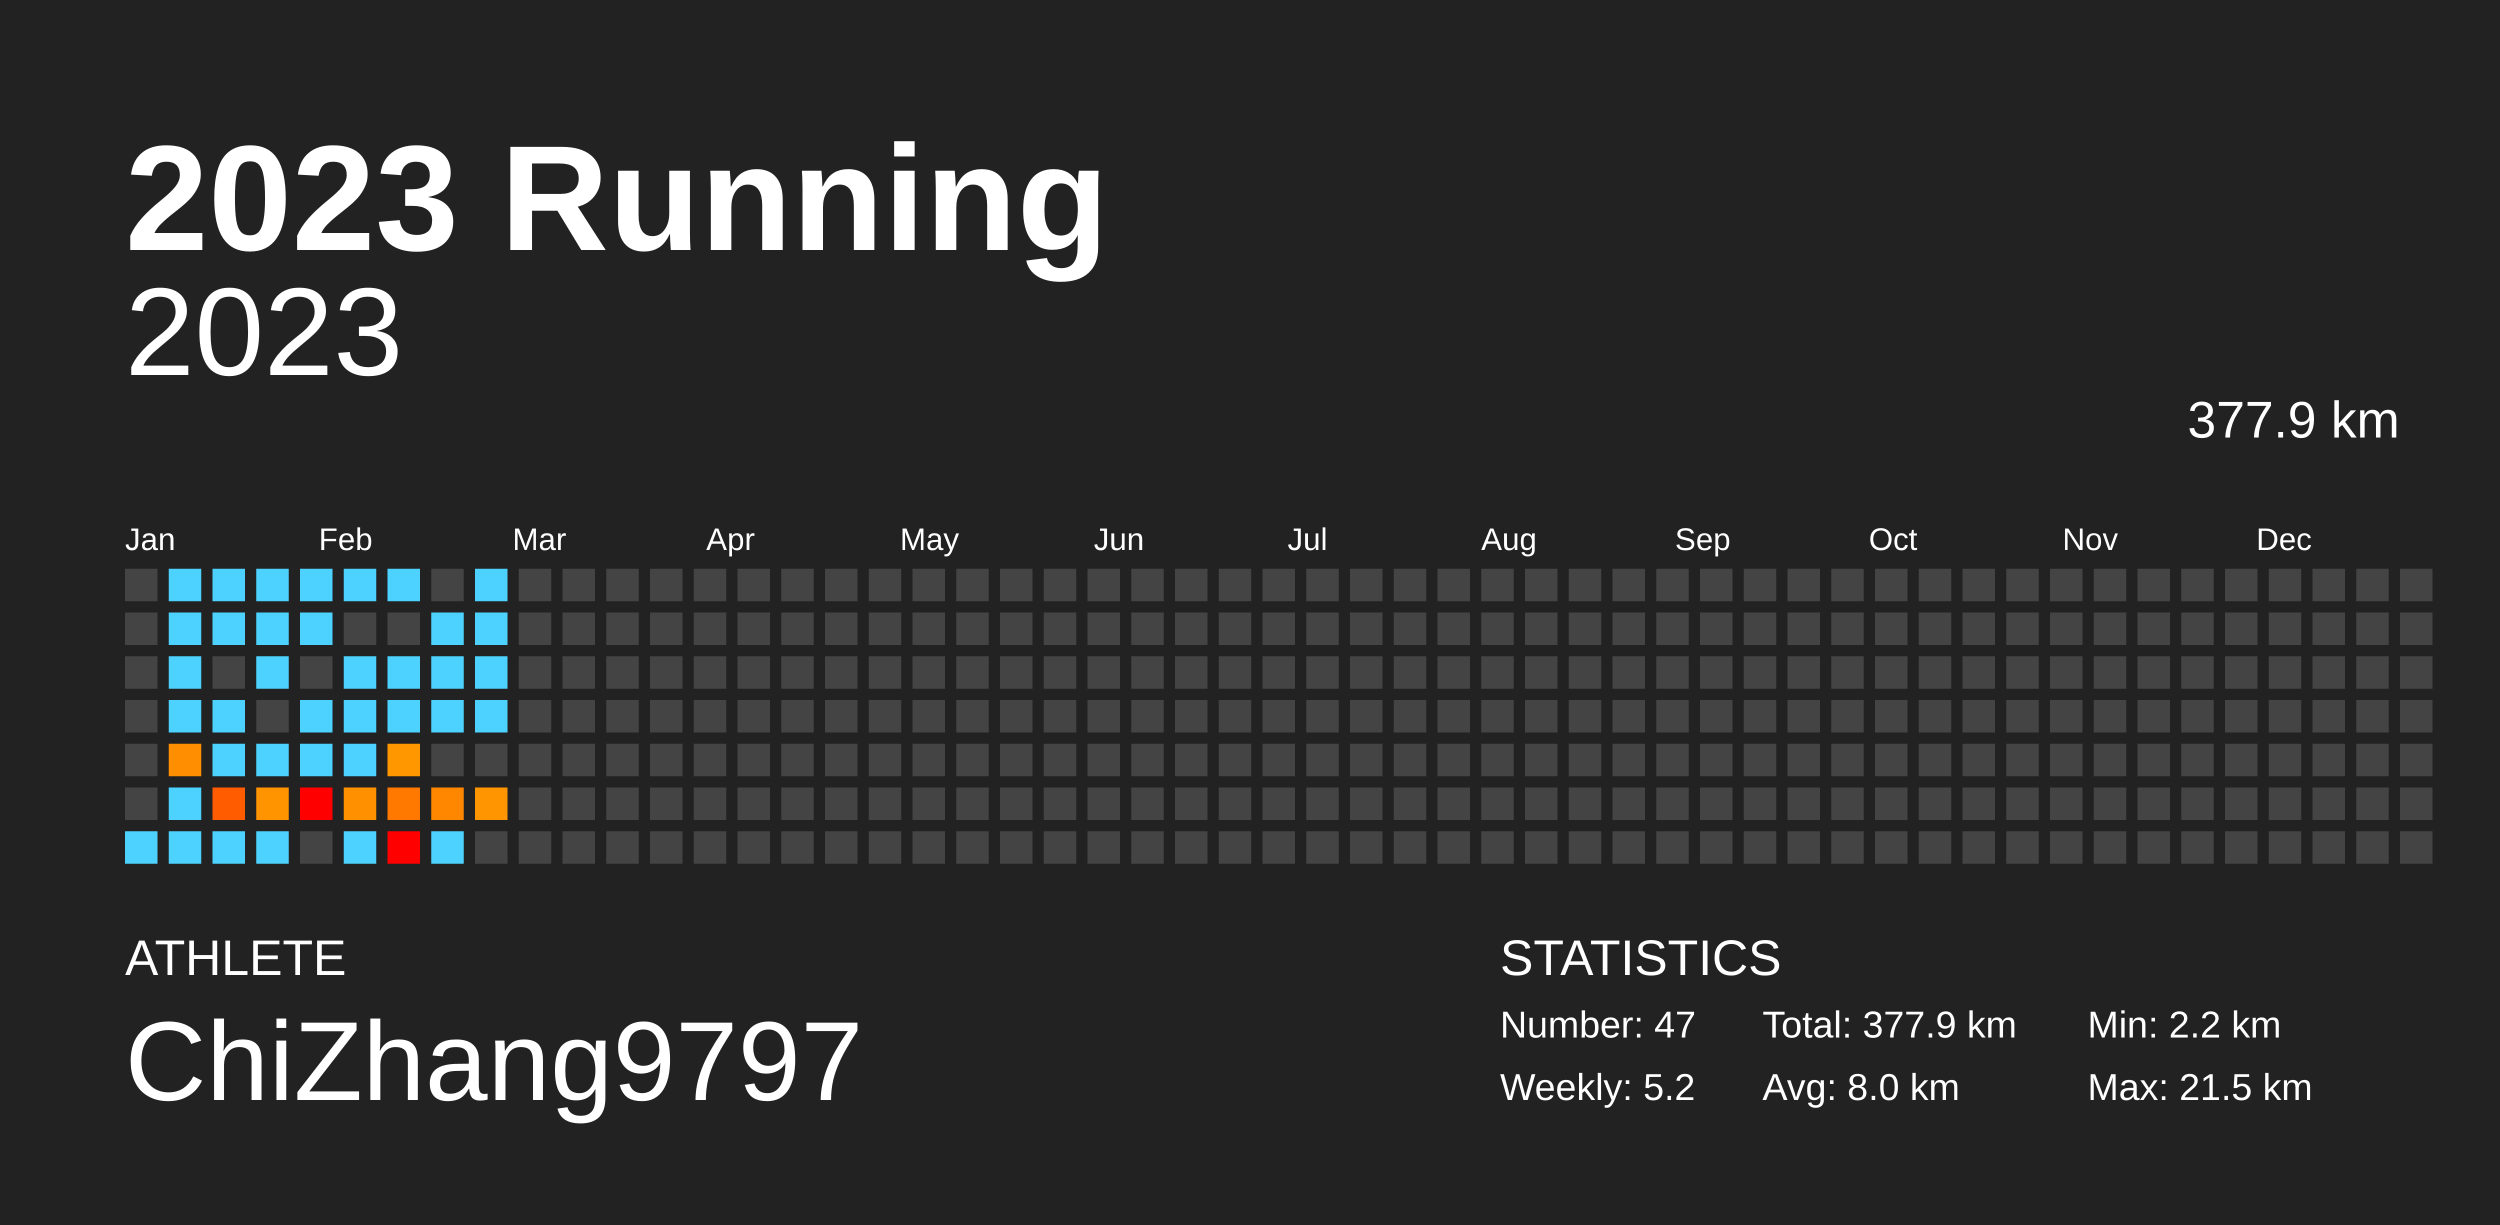
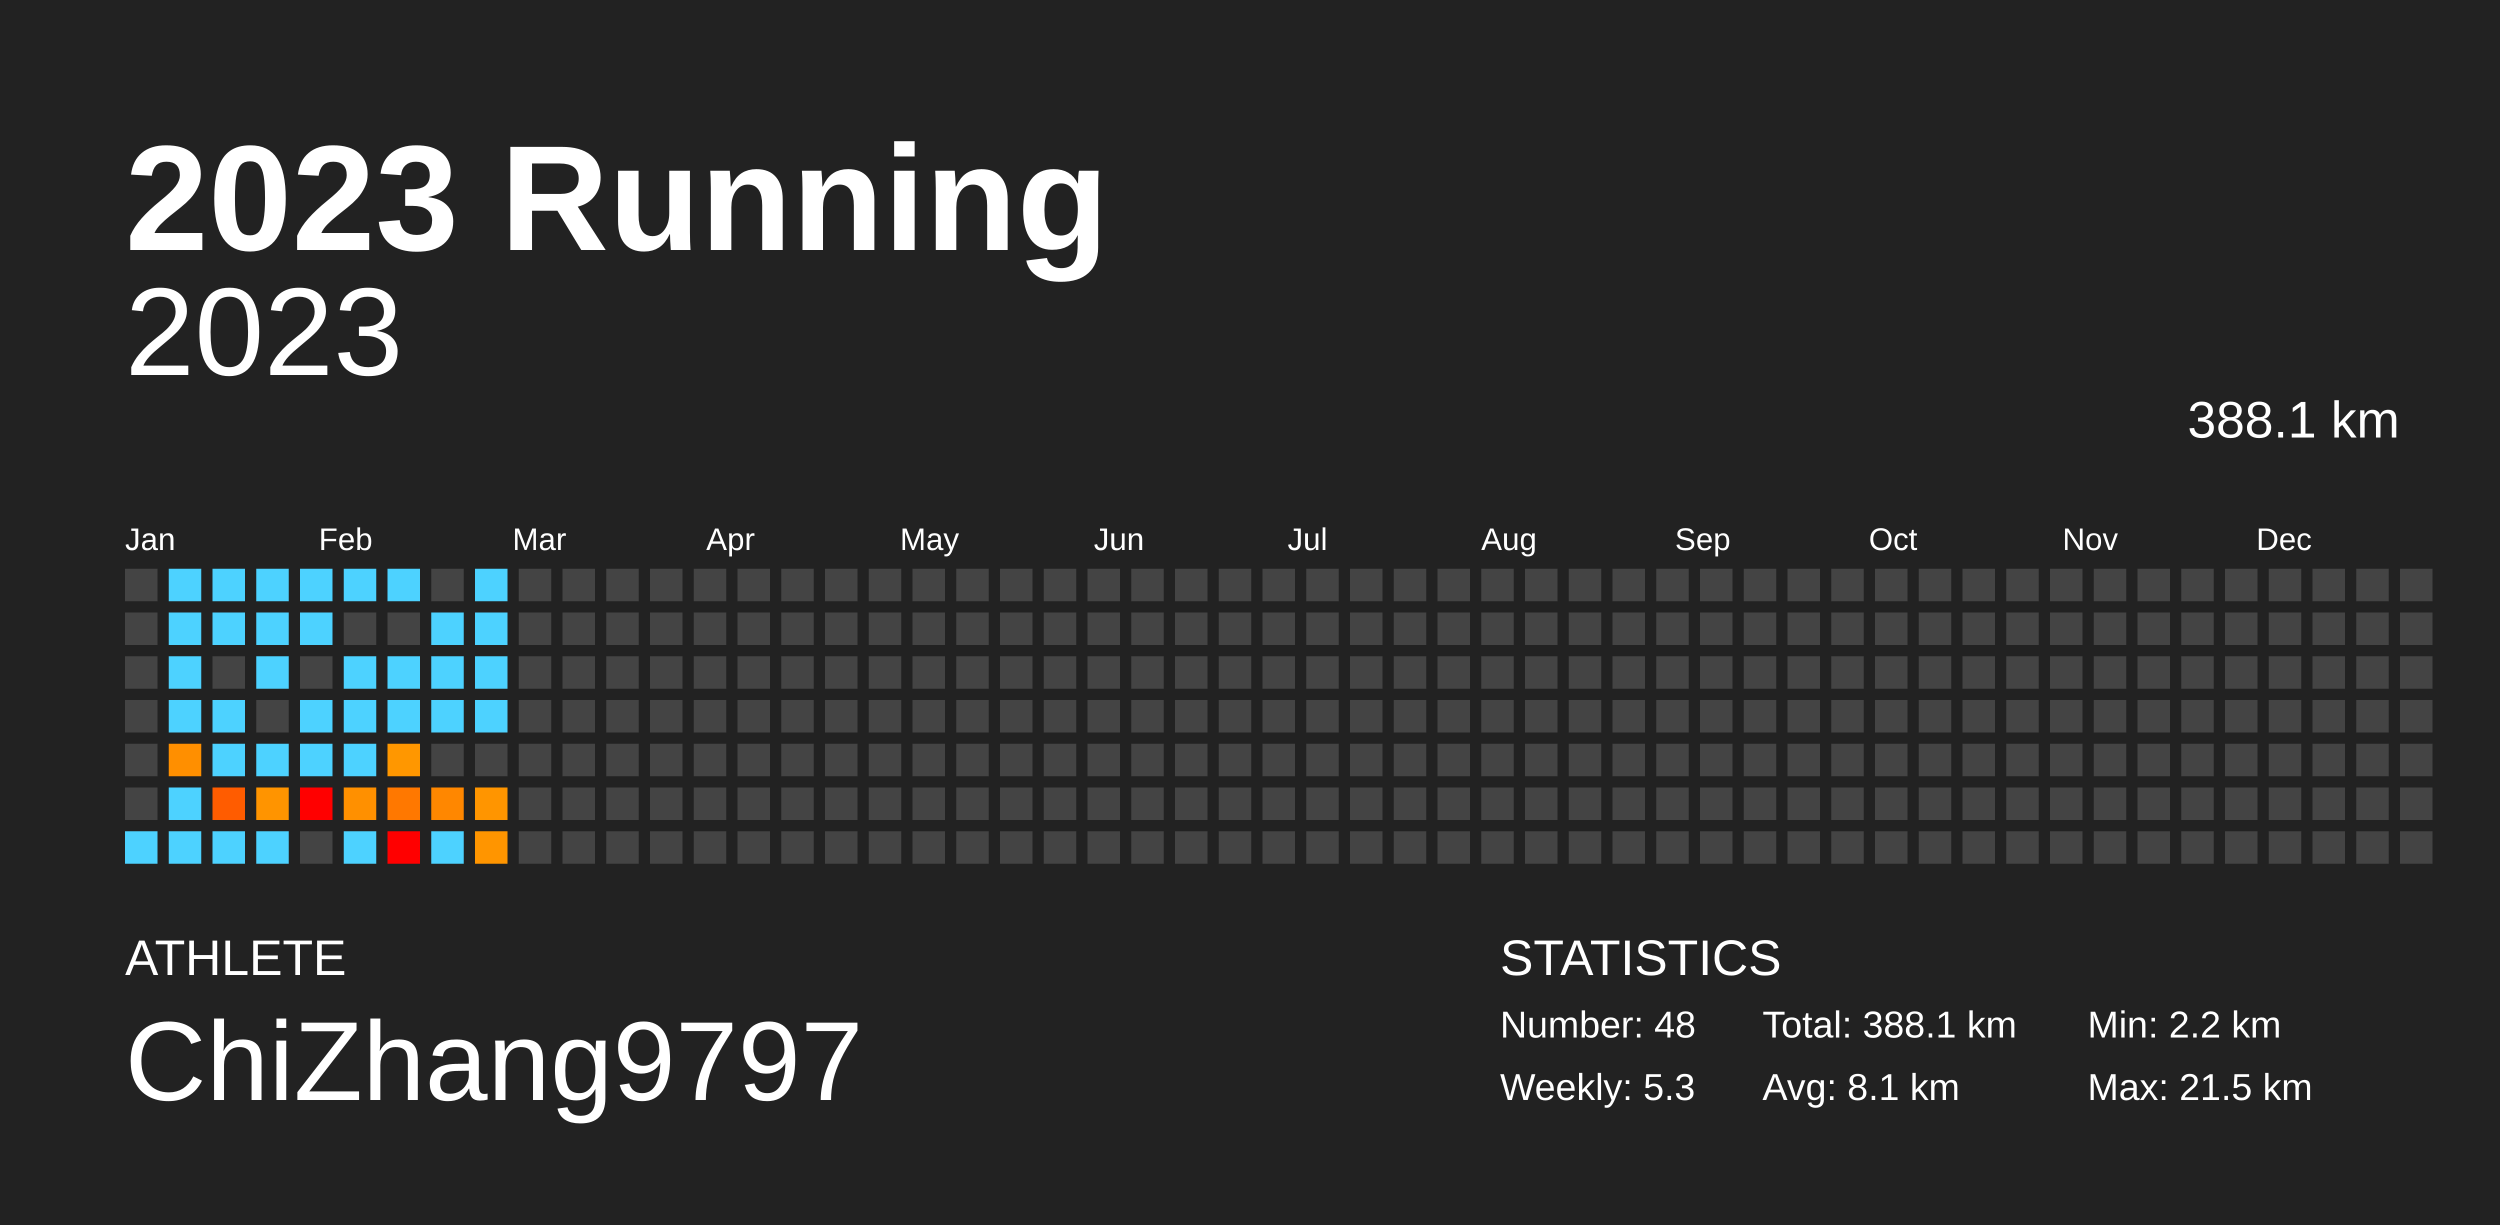
<svg xmlns="http://www.w3.org/2000/svg" baseProfile="full" height="98mm" version="1.1" viewBox="0,0,200,98" width="200mm">
  <defs />
  <rect fill="#222222" height="98" width="200" x="0" y="0" />
  <text fill="#FFFFFF" style="font-size:12px; font-family:Arial; font-weight:bold;" x="10" y="20">2023 Running</text>
  <text fill="#FFFFFF" style="font-size:4px; font-family:Arial" x="10" y="78">ATHLETE</text>
  <text fill="#FFFFFF" style="font-size:9px; font-family:Arial" x="10" y="88">ChiZhang9797</text>
  <text fill="#FFFFFF" style="font-size:4px; font-family:Arial" x="120" y="78">STATISTICS</text>
-   <text fill="#FFFFFF" style="font-size:3px; font-family:Arial" x="120" y="83">Number: 47</text>
-   <text fill="#FFFFFF" style="font-size:3px; font-family:Arial" x="120" y="88">Weekly: 5.2</text>
-   <text fill="#FFFFFF" style="font-size:3px; font-family:Arial" x="141" y="83">Total: 377.9 km</text>
-   <text fill="#FFFFFF" style="font-size:3px; font-family:Arial" x="141" y="88">Avg: 8.0 km</text>
+   <text fill="#FFFFFF" style="font-size:3px; font-family:Arial" x="120" y="83">Number: 48</text>
+   <text fill="#FFFFFF" style="font-size:3px; font-family:Arial" x="120" y="88">Weekly: 5.3</text>
+   <text fill="#FFFFFF" style="font-size:3px; font-family:Arial" x="141" y="83">Total: 388.1 km</text>
+   <text fill="#FFFFFF" style="font-size:3px; font-family:Arial" x="141" y="88">Avg: 8.1 km</text>
  <text fill="#FFFFFF" style="font-size:3px; font-family:Arial" x="167" y="83">Min: 2.2 km</text>
  <text fill="#FFFFFF" style="font-size:3px; font-family:Arial" x="167" y="88">Max: 21.5 km</text>
  <text alignment-baseline="hanging" fill="#FFFFFF" style="font-size:10.0px; font-family:Arial;" x="10" y="30">2023</text>
-   <text alignment-baseline="hanging" fill="#FFFFFF" style="font-size:4.125px; font-family:Arial;" x="175" y="35">377.9 km</text>
+   <text alignment-baseline="hanging" fill="#FFFFFF" style="font-size:4.125px; font-family:Arial;" x="175" y="35">388.1 km</text>
  <text fill="#FFFFFF" style="font-size:2.5px; font-family:Arial" x="10.0" y="44">Jan</text>
  <text fill="#FFFFFF" style="font-size:2.5px; font-family:Arial" x="25.5" y="44">Feb</text>
  <text fill="#FFFFFF" style="font-size:2.5px; font-family:Arial" x="41.0" y="44">Mar</text>
  <text fill="#FFFFFF" style="font-size:2.5px; font-family:Arial" x="56.5" y="44">Apr</text>
  <text fill="#FFFFFF" style="font-size:2.5px; font-family:Arial" x="72.0" y="44">May</text>
  <text fill="#FFFFFF" style="font-size:2.5px; font-family:Arial" x="87.5" y="44">Jun</text>
  <text fill="#FFFFFF" style="font-size:2.5px; font-family:Arial" x="103.0" y="44">Jul</text>
  <text fill="#FFFFFF" style="font-size:2.5px; font-family:Arial" x="118.5" y="44">Aug</text>
  <text fill="#FFFFFF" style="font-size:2.5px; font-family:Arial" x="134.0" y="44">Sep</text>
  <text fill="#FFFFFF" style="font-size:2.5px; font-family:Arial" x="149.5" y="44">Oct</text>
  <text fill="#FFFFFF" style="font-size:2.5px; font-family:Arial" x="165.0" y="44">Nov</text>
  <text fill="#FFFFFF" style="font-size:2.5px; font-family:Arial" x="180.5" y="44">Dec</text>
  <rect fill="#444444" height="2.6" width="2.6" x="10.0" y="45.5" />
  <rect fill="#444444" height="2.6" width="2.6" x="10.0" y="49.0" />
  <rect fill="#444444" height="2.6" width="2.6" x="10.0" y="52.5" />
  <rect fill="#444444" height="2.6" width="2.6" x="10.0" y="56.0" />
  <rect fill="#444444" height="2.6" width="2.6" x="10.0" y="59.5" />
  <rect fill="#444444" height="2.6" width="2.6" x="10.0" y="63.0" />
  <rect fill="#4dd2ff" height="2.6" width="2.6" x="10.0" y="66.5" />
  <rect fill="#4dd2ff" height="2.6" width="2.6" x="13.5" y="45.5" />
  <rect fill="#4dd2ff" height="2.6" width="2.6" x="13.5" y="49.0" />
  <rect fill="#4dd2ff" height="2.6" width="2.6" x="13.5" y="52.5" />
  <rect fill="#4dd2ff" height="2.6" width="2.6" x="13.5" y="56.0" />
  <rect fill="#ff8f00" height="2.6" width="2.6" x="13.5" y="59.5" />
  <rect fill="#4dd2ff" height="2.6" width="2.6" x="13.5" y="63.0" />
  <rect fill="#4dd2ff" height="2.6" width="2.6" x="13.5" y="66.5" />
  <rect fill="#4dd2ff" height="2.6" width="2.6" x="17.0" y="45.5" />
  <rect fill="#4dd2ff" height="2.6" width="2.6" x="17.0" y="49.0" />
  <rect fill="#444444" height="2.6" width="2.6" x="17.0" y="52.5" />
  <rect fill="#4dd2ff" height="2.6" width="2.6" x="17.0" y="56.0" />
  <rect fill="#4dd2ff" height="2.6" width="2.6" x="17.0" y="59.5" />
  <rect fill="#ff5c00" height="2.6" width="2.6" x="17.0" y="63.0" />
  <rect fill="#4dd2ff" height="2.6" width="2.6" x="17.0" y="66.5" />
  <rect fill="#4dd2ff" height="2.6" width="2.6" x="20.5" y="45.5" />
  <rect fill="#4dd2ff" height="2.6" width="2.6" x="20.5" y="49.0" />
  <rect fill="#4dd2ff" height="2.6" width="2.6" x="20.5" y="52.5" />
  <rect fill="#444444" height="2.6" width="2.6" x="20.5" y="56.0" />
  <rect fill="#4dd2ff" height="2.6" width="2.6" x="20.5" y="59.5" />
  <rect fill="#ff9400" height="2.6" width="2.6" x="20.5" y="63.0" />
  <rect fill="#4dd2ff" height="2.6" width="2.6" x="20.5" y="66.5" />
  <rect fill="#4dd2ff" height="2.6" width="2.6" x="24.0" y="45.5" />
  <rect fill="#4dd2ff" height="2.6" width="2.6" x="24.0" y="49.0" />
  <rect fill="#444444" height="2.6" width="2.6" x="24.0" y="52.5" />
  <rect fill="#4dd2ff" height="2.6" width="2.6" x="24.0" y="56.0" />
  <rect fill="#4dd2ff" height="2.6" width="2.6" x="24.0" y="59.5" />
  <rect fill="red" height="2.6" width="2.6" x="24.0" y="63.0" />
  <rect fill="#444444" height="2.6" width="2.6" x="24.0" y="66.5" />
  <rect fill="#4dd2ff" height="2.6" width="2.6" x="27.5" y="45.5" />
  <rect fill="#444444" height="2.6" width="2.6" x="27.5" y="49.0" />
  <rect fill="#4dd2ff" height="2.6" width="2.6" x="27.5" y="52.5" />
  <rect fill="#4dd2ff" height="2.6" width="2.6" x="27.5" y="56.0" />
  <rect fill="#4dd2ff" height="2.6" width="2.6" x="27.5" y="59.5" />
  <rect fill="#ff9000" height="2.6" width="2.6" x="27.5" y="63.0" />
  <rect fill="#4dd2ff" height="2.6" width="2.6" x="27.5" y="66.5" />
  <rect fill="#4dd2ff" height="2.6" width="2.6" x="31.0" y="45.5" />
  <rect fill="#444444" height="2.6" width="2.6" x="31.0" y="49.0" />
  <rect fill="#4dd2ff" height="2.6" width="2.6" x="31.0" y="52.5" />
  <rect fill="#4dd2ff" height="2.6" width="2.6" x="31.0" y="56.0" />
  <rect fill="#ff9700" height="2.6" width="2.6" x="31.0" y="59.5" />
  <rect fill="#ff7800" height="2.6" width="2.6" x="31.0" y="63.0" />
  <rect fill="red" height="2.6" width="2.6" x="31.0" y="66.5" />
  <rect fill="#444444" height="2.6" width="2.6" x="34.5" y="45.5" />
  <rect fill="#4dd2ff" height="2.6" width="2.6" x="34.5" y="49.0" />
  <rect fill="#4dd2ff" height="2.6" width="2.6" x="34.5" y="52.5" />
  <rect fill="#4dd2ff" height="2.6" width="2.6" x="34.5" y="56.0" />
  <rect fill="#444444" height="2.6" width="2.6" x="34.5" y="59.5" />
  <rect fill="#ff8700" height="2.6" width="2.6" x="34.5" y="63.0" />
  <rect fill="#4dd2ff" height="2.6" width="2.6" x="34.5" y="66.5" />
  <rect fill="#4dd2ff" height="2.6" width="2.6" x="38.0" y="45.5" />
  <rect fill="#4dd2ff" height="2.6" width="2.6" x="38.0" y="49.0" />
  <rect fill="#4dd2ff" height="2.6" width="2.6" x="38.0" y="52.5" />
  <rect fill="#4dd2ff" height="2.6" width="2.6" x="38.0" y="56.0" />
  <rect fill="#444444" height="2.6" width="2.6" x="38.0" y="59.5" />
  <rect fill="#ff9500" height="2.6" width="2.6" x="38.0" y="63.0" />
-   <rect fill="#444444" height="2.6" width="2.6" x="38.0" y="66.5" />
+   <rect fill="#ff9500" height="2.6" width="2.6" x="38.0" y="66.5" />
  <rect fill="#444444" height="2.6" width="2.6" x="41.5" y="45.5" />
  <rect fill="#444444" height="2.6" width="2.6" x="41.5" y="49.0" />
  <rect fill="#444444" height="2.6" width="2.6" x="41.5" y="52.5" />
  <rect fill="#444444" height="2.6" width="2.6" x="41.5" y="56.0" />
  <rect fill="#444444" height="2.6" width="2.6" x="41.5" y="59.5" />
  <rect fill="#444444" height="2.6" width="2.6" x="41.5" y="63.0" />
  <rect fill="#444444" height="2.6" width="2.6" x="41.5" y="66.5" />
  <rect fill="#444444" height="2.6" width="2.6" x="45.0" y="45.5" />
  <rect fill="#444444" height="2.6" width="2.6" x="45.0" y="49.0" />
  <rect fill="#444444" height="2.6" width="2.6" x="45.0" y="52.5" />
  <rect fill="#444444" height="2.6" width="2.6" x="45.0" y="56.0" />
  <rect fill="#444444" height="2.6" width="2.6" x="45.0" y="59.5" />
  <rect fill="#444444" height="2.6" width="2.6" x="45.0" y="63.0" />
  <rect fill="#444444" height="2.6" width="2.6" x="45.0" y="66.5" />
  <rect fill="#444444" height="2.6" width="2.6" x="48.5" y="45.5" />
  <rect fill="#444444" height="2.6" width="2.6" x="48.5" y="49.0" />
  <rect fill="#444444" height="2.6" width="2.6" x="48.5" y="52.5" />
  <rect fill="#444444" height="2.6" width="2.6" x="48.5" y="56.0" />
  <rect fill="#444444" height="2.6" width="2.6" x="48.5" y="59.5" />
  <rect fill="#444444" height="2.6" width="2.6" x="48.5" y="63.0" />
  <rect fill="#444444" height="2.6" width="2.6" x="48.5" y="66.5" />
  <rect fill="#444444" height="2.6" width="2.6" x="52.0" y="45.5" />
  <rect fill="#444444" height="2.6" width="2.6" x="52.0" y="49.0" />
  <rect fill="#444444" height="2.6" width="2.6" x="52.0" y="52.5" />
  <rect fill="#444444" height="2.6" width="2.6" x="52.0" y="56.0" />
  <rect fill="#444444" height="2.6" width="2.6" x="52.0" y="59.5" />
  <rect fill="#444444" height="2.6" width="2.6" x="52.0" y="63.0" />
  <rect fill="#444444" height="2.6" width="2.6" x="52.0" y="66.5" />
  <rect fill="#444444" height="2.6" width="2.6" x="55.5" y="45.5" />
  <rect fill="#444444" height="2.6" width="2.6" x="55.5" y="49.0" />
  <rect fill="#444444" height="2.6" width="2.6" x="55.5" y="52.5" />
  <rect fill="#444444" height="2.6" width="2.6" x="55.5" y="56.0" />
  <rect fill="#444444" height="2.6" width="2.6" x="55.5" y="59.5" />
  <rect fill="#444444" height="2.6" width="2.6" x="55.5" y="63.0" />
  <rect fill="#444444" height="2.6" width="2.6" x="55.5" y="66.5" />
  <rect fill="#444444" height="2.6" width="2.6" x="59.0" y="45.5" />
  <rect fill="#444444" height="2.6" width="2.6" x="59.0" y="49.0" />
  <rect fill="#444444" height="2.6" width="2.6" x="59.0" y="52.5" />
  <rect fill="#444444" height="2.6" width="2.6" x="59.0" y="56.0" />
  <rect fill="#444444" height="2.6" width="2.6" x="59.0" y="59.5" />
  <rect fill="#444444" height="2.6" width="2.6" x="59.0" y="63.0" />
  <rect fill="#444444" height="2.6" width="2.6" x="59.0" y="66.5" />
  <rect fill="#444444" height="2.6" width="2.6" x="62.5" y="45.5" />
  <rect fill="#444444" height="2.6" width="2.6" x="62.5" y="49.0" />
  <rect fill="#444444" height="2.6" width="2.6" x="62.5" y="52.5" />
  <rect fill="#444444" height="2.6" width="2.6" x="62.5" y="56.0" />
  <rect fill="#444444" height="2.6" width="2.6" x="62.5" y="59.5" />
  <rect fill="#444444" height="2.6" width="2.6" x="62.5" y="63.0" />
  <rect fill="#444444" height="2.6" width="2.6" x="62.5" y="66.5" />
  <rect fill="#444444" height="2.6" width="2.6" x="66.0" y="45.5" />
  <rect fill="#444444" height="2.6" width="2.6" x="66.0" y="49.0" />
  <rect fill="#444444" height="2.6" width="2.6" x="66.0" y="52.5" />
  <rect fill="#444444" height="2.6" width="2.6" x="66.0" y="56.0" />
  <rect fill="#444444" height="2.6" width="2.6" x="66.0" y="59.5" />
  <rect fill="#444444" height="2.6" width="2.6" x="66.0" y="63.0" />
  <rect fill="#444444" height="2.6" width="2.6" x="66.0" y="66.5" />
  <rect fill="#444444" height="2.6" width="2.6" x="69.5" y="45.5" />
  <rect fill="#444444" height="2.6" width="2.6" x="69.5" y="49.0" />
  <rect fill="#444444" height="2.6" width="2.6" x="69.5" y="52.5" />
  <rect fill="#444444" height="2.6" width="2.6" x="69.5" y="56.0" />
  <rect fill="#444444" height="2.6" width="2.6" x="69.5" y="59.5" />
  <rect fill="#444444" height="2.6" width="2.6" x="69.5" y="63.0" />
  <rect fill="#444444" height="2.6" width="2.6" x="69.5" y="66.5" />
  <rect fill="#444444" height="2.6" width="2.6" x="73.0" y="45.5" />
  <rect fill="#444444" height="2.6" width="2.6" x="73.0" y="49.0" />
  <rect fill="#444444" height="2.6" width="2.6" x="73.0" y="52.5" />
  <rect fill="#444444" height="2.6" width="2.6" x="73.0" y="56.0" />
  <rect fill="#444444" height="2.6" width="2.6" x="73.0" y="59.5" />
  <rect fill="#444444" height="2.6" width="2.6" x="73.0" y="63.0" />
  <rect fill="#444444" height="2.6" width="2.6" x="73.0" y="66.5" />
  <rect fill="#444444" height="2.6" width="2.6" x="76.5" y="45.5" />
  <rect fill="#444444" height="2.6" width="2.6" x="76.5" y="49.0" />
  <rect fill="#444444" height="2.6" width="2.6" x="76.5" y="52.5" />
  <rect fill="#444444" height="2.6" width="2.6" x="76.5" y="56.0" />
  <rect fill="#444444" height="2.6" width="2.6" x="76.5" y="59.5" />
  <rect fill="#444444" height="2.6" width="2.6" x="76.5" y="63.0" />
  <rect fill="#444444" height="2.6" width="2.6" x="76.5" y="66.5" />
  <rect fill="#444444" height="2.6" width="2.6" x="80.0" y="45.5" />
  <rect fill="#444444" height="2.6" width="2.6" x="80.0" y="49.0" />
  <rect fill="#444444" height="2.6" width="2.6" x="80.0" y="52.5" />
  <rect fill="#444444" height="2.6" width="2.6" x="80.0" y="56.0" />
  <rect fill="#444444" height="2.6" width="2.6" x="80.0" y="59.5" />
  <rect fill="#444444" height="2.6" width="2.6" x="80.0" y="63.0" />
  <rect fill="#444444" height="2.6" width="2.6" x="80.0" y="66.5" />
  <rect fill="#444444" height="2.6" width="2.6" x="83.5" y="45.5" />
  <rect fill="#444444" height="2.6" width="2.6" x="83.5" y="49.0" />
  <rect fill="#444444" height="2.6" width="2.6" x="83.5" y="52.5" />
  <rect fill="#444444" height="2.6" width="2.6" x="83.5" y="56.0" />
  <rect fill="#444444" height="2.6" width="2.6" x="83.5" y="59.5" />
  <rect fill="#444444" height="2.6" width="2.6" x="83.5" y="63.0" />
  <rect fill="#444444" height="2.6" width="2.6" x="83.5" y="66.5" />
  <rect fill="#444444" height="2.6" width="2.6" x="87.0" y="45.5" />
  <rect fill="#444444" height="2.6" width="2.6" x="87.0" y="49.0" />
  <rect fill="#444444" height="2.6" width="2.6" x="87.0" y="52.5" />
  <rect fill="#444444" height="2.6" width="2.6" x="87.0" y="56.0" />
  <rect fill="#444444" height="2.6" width="2.6" x="87.0" y="59.5" />
  <rect fill="#444444" height="2.6" width="2.6" x="87.0" y="63.0" />
  <rect fill="#444444" height="2.6" width="2.6" x="87.0" y="66.5" />
  <rect fill="#444444" height="2.6" width="2.6" x="90.5" y="45.5" />
  <rect fill="#444444" height="2.6" width="2.6" x="90.5" y="49.0" />
  <rect fill="#444444" height="2.6" width="2.6" x="90.5" y="52.5" />
  <rect fill="#444444" height="2.6" width="2.6" x="90.5" y="56.0" />
  <rect fill="#444444" height="2.6" width="2.6" x="90.5" y="59.5" />
  <rect fill="#444444" height="2.6" width="2.6" x="90.5" y="63.0" />
  <rect fill="#444444" height="2.6" width="2.6" x="90.5" y="66.5" />
  <rect fill="#444444" height="2.6" width="2.6" x="94.0" y="45.5" />
  <rect fill="#444444" height="2.6" width="2.6" x="94.0" y="49.0" />
  <rect fill="#444444" height="2.6" width="2.6" x="94.0" y="52.5" />
  <rect fill="#444444" height="2.6" width="2.6" x="94.0" y="56.0" />
  <rect fill="#444444" height="2.6" width="2.6" x="94.0" y="59.5" />
  <rect fill="#444444" height="2.6" width="2.6" x="94.0" y="63.0" />
  <rect fill="#444444" height="2.6" width="2.6" x="94.0" y="66.5" />
  <rect fill="#444444" height="2.6" width="2.6" x="97.5" y="45.5" />
  <rect fill="#444444" height="2.6" width="2.6" x="97.5" y="49.0" />
  <rect fill="#444444" height="2.6" width="2.6" x="97.5" y="52.5" />
  <rect fill="#444444" height="2.6" width="2.6" x="97.5" y="56.0" />
  <rect fill="#444444" height="2.6" width="2.6" x="97.5" y="59.5" />
  <rect fill="#444444" height="2.6" width="2.6" x="97.5" y="63.0" />
  <rect fill="#444444" height="2.6" width="2.6" x="97.5" y="66.5" />
  <rect fill="#444444" height="2.6" width="2.6" x="101.0" y="45.5" />
  <rect fill="#444444" height="2.6" width="2.6" x="101.0" y="49.0" />
  <rect fill="#444444" height="2.6" width="2.6" x="101.0" y="52.5" />
  <rect fill="#444444" height="2.6" width="2.6" x="101.0" y="56.0" />
  <rect fill="#444444" height="2.6" width="2.6" x="101.0" y="59.5" />
  <rect fill="#444444" height="2.6" width="2.6" x="101.0" y="63.0" />
  <rect fill="#444444" height="2.6" width="2.6" x="101.0" y="66.5" />
  <rect fill="#444444" height="2.6" width="2.6" x="104.5" y="45.5" />
  <rect fill="#444444" height="2.6" width="2.6" x="104.5" y="49.0" />
  <rect fill="#444444" height="2.6" width="2.6" x="104.5" y="52.5" />
  <rect fill="#444444" height="2.6" width="2.6" x="104.5" y="56.0" />
  <rect fill="#444444" height="2.6" width="2.6" x="104.5" y="59.5" />
  <rect fill="#444444" height="2.6" width="2.6" x="104.5" y="63.0" />
  <rect fill="#444444" height="2.6" width="2.6" x="104.5" y="66.5" />
  <rect fill="#444444" height="2.6" width="2.6" x="108.0" y="45.5" />
  <rect fill="#444444" height="2.6" width="2.6" x="108.0" y="49.0" />
  <rect fill="#444444" height="2.6" width="2.6" x="108.0" y="52.5" />
  <rect fill="#444444" height="2.6" width="2.6" x="108.0" y="56.0" />
  <rect fill="#444444" height="2.6" width="2.6" x="108.0" y="59.5" />
  <rect fill="#444444" height="2.6" width="2.6" x="108.0" y="63.0" />
  <rect fill="#444444" height="2.6" width="2.6" x="108.0" y="66.5" />
  <rect fill="#444444" height="2.6" width="2.6" x="111.5" y="45.5" />
  <rect fill="#444444" height="2.6" width="2.6" x="111.5" y="49.0" />
  <rect fill="#444444" height="2.6" width="2.6" x="111.5" y="52.5" />
  <rect fill="#444444" height="2.6" width="2.6" x="111.5" y="56.0" />
  <rect fill="#444444" height="2.6" width="2.6" x="111.5" y="59.5" />
  <rect fill="#444444" height="2.6" width="2.6" x="111.5" y="63.0" />
  <rect fill="#444444" height="2.6" width="2.6" x="111.5" y="66.5" />
  <rect fill="#444444" height="2.6" width="2.6" x="115.0" y="45.5" />
  <rect fill="#444444" height="2.6" width="2.6" x="115.0" y="49.0" />
  <rect fill="#444444" height="2.6" width="2.6" x="115.0" y="52.5" />
  <rect fill="#444444" height="2.6" width="2.6" x="115.0" y="56.0" />
  <rect fill="#444444" height="2.6" width="2.6" x="115.0" y="59.5" />
  <rect fill="#444444" height="2.6" width="2.6" x="115.0" y="63.0" />
  <rect fill="#444444" height="2.6" width="2.6" x="115.0" y="66.5" />
  <rect fill="#444444" height="2.6" width="2.6" x="118.5" y="45.5" />
  <rect fill="#444444" height="2.6" width="2.6" x="118.5" y="49.0" />
  <rect fill="#444444" height="2.6" width="2.6" x="118.5" y="52.5" />
  <rect fill="#444444" height="2.6" width="2.6" x="118.5" y="56.0" />
  <rect fill="#444444" height="2.6" width="2.6" x="118.5" y="59.5" />
  <rect fill="#444444" height="2.6" width="2.6" x="118.5" y="63.0" />
  <rect fill="#444444" height="2.6" width="2.6" x="118.5" y="66.5" />
  <rect fill="#444444" height="2.6" width="2.6" x="122.0" y="45.5" />
  <rect fill="#444444" height="2.6" width="2.6" x="122.0" y="49.0" />
  <rect fill="#444444" height="2.6" width="2.6" x="122.0" y="52.5" />
  <rect fill="#444444" height="2.6" width="2.6" x="122.0" y="56.0" />
  <rect fill="#444444" height="2.6" width="2.6" x="122.0" y="59.5" />
  <rect fill="#444444" height="2.6" width="2.6" x="122.0" y="63.0" />
  <rect fill="#444444" height="2.6" width="2.6" x="122.0" y="66.5" />
  <rect fill="#444444" height="2.6" width="2.6" x="125.5" y="45.5" />
  <rect fill="#444444" height="2.6" width="2.6" x="125.5" y="49.0" />
  <rect fill="#444444" height="2.6" width="2.6" x="125.5" y="52.5" />
  <rect fill="#444444" height="2.6" width="2.6" x="125.5" y="56.0" />
  <rect fill="#444444" height="2.6" width="2.6" x="125.5" y="59.5" />
  <rect fill="#444444" height="2.6" width="2.6" x="125.5" y="63.0" />
  <rect fill="#444444" height="2.6" width="2.6" x="125.5" y="66.5" />
  <rect fill="#444444" height="2.6" width="2.6" x="129.0" y="45.5" />
  <rect fill="#444444" height="2.6" width="2.6" x="129.0" y="49.0" />
  <rect fill="#444444" height="2.6" width="2.6" x="129.0" y="52.5" />
  <rect fill="#444444" height="2.6" width="2.6" x="129.0" y="56.0" />
  <rect fill="#444444" height="2.6" width="2.6" x="129.0" y="59.5" />
  <rect fill="#444444" height="2.6" width="2.6" x="129.0" y="63.0" />
  <rect fill="#444444" height="2.6" width="2.6" x="129.0" y="66.5" />
  <rect fill="#444444" height="2.6" width="2.6" x="132.5" y="45.5" />
  <rect fill="#444444" height="2.6" width="2.6" x="132.5" y="49.0" />
  <rect fill="#444444" height="2.6" width="2.6" x="132.5" y="52.5" />
  <rect fill="#444444" height="2.6" width="2.6" x="132.5" y="56.0" />
  <rect fill="#444444" height="2.6" width="2.6" x="132.5" y="59.5" />
  <rect fill="#444444" height="2.6" width="2.6" x="132.5" y="63.0" />
  <rect fill="#444444" height="2.6" width="2.6" x="132.5" y="66.5" />
  <rect fill="#444444" height="2.6" width="2.6" x="136.0" y="45.5" />
  <rect fill="#444444" height="2.6" width="2.6" x="136.0" y="49.0" />
  <rect fill="#444444" height="2.6" width="2.6" x="136.0" y="52.5" />
  <rect fill="#444444" height="2.6" width="2.6" x="136.0" y="56.0" />
  <rect fill="#444444" height="2.6" width="2.6" x="136.0" y="59.5" />
  <rect fill="#444444" height="2.6" width="2.6" x="136.0" y="63.0" />
  <rect fill="#444444" height="2.6" width="2.6" x="136.0" y="66.5" />
  <rect fill="#444444" height="2.6" width="2.6" x="139.5" y="45.5" />
  <rect fill="#444444" height="2.6" width="2.6" x="139.5" y="49.0" />
  <rect fill="#444444" height="2.6" width="2.6" x="139.5" y="52.5" />
  <rect fill="#444444" height="2.6" width="2.6" x="139.5" y="56.0" />
  <rect fill="#444444" height="2.6" width="2.6" x="139.5" y="59.5" />
  <rect fill="#444444" height="2.6" width="2.6" x="139.5" y="63.0" />
  <rect fill="#444444" height="2.6" width="2.6" x="139.5" y="66.5" />
  <rect fill="#444444" height="2.6" width="2.6" x="143.0" y="45.5" />
  <rect fill="#444444" height="2.6" width="2.6" x="143.0" y="49.0" />
  <rect fill="#444444" height="2.6" width="2.6" x="143.0" y="52.5" />
  <rect fill="#444444" height="2.6" width="2.6" x="143.0" y="56.0" />
  <rect fill="#444444" height="2.6" width="2.6" x="143.0" y="59.5" />
  <rect fill="#444444" height="2.6" width="2.6" x="143.0" y="63.0" />
  <rect fill="#444444" height="2.6" width="2.6" x="143.0" y="66.5" />
  <rect fill="#444444" height="2.6" width="2.6" x="146.5" y="45.5" />
  <rect fill="#444444" height="2.6" width="2.6" x="146.5" y="49.0" />
  <rect fill="#444444" height="2.6" width="2.6" x="146.5" y="52.5" />
  <rect fill="#444444" height="2.6" width="2.6" x="146.5" y="56.0" />
  <rect fill="#444444" height="2.6" width="2.6" x="146.5" y="59.5" />
  <rect fill="#444444" height="2.6" width="2.6" x="146.5" y="63.0" />
  <rect fill="#444444" height="2.6" width="2.6" x="146.5" y="66.5" />
  <rect fill="#444444" height="2.6" width="2.6" x="150.0" y="45.5" />
  <rect fill="#444444" height="2.6" width="2.6" x="150.0" y="49.0" />
  <rect fill="#444444" height="2.6" width="2.6" x="150.0" y="52.5" />
  <rect fill="#444444" height="2.6" width="2.6" x="150.0" y="56.0" />
  <rect fill="#444444" height="2.6" width="2.6" x="150.0" y="59.5" />
  <rect fill="#444444" height="2.6" width="2.6" x="150.0" y="63.0" />
  <rect fill="#444444" height="2.6" width="2.6" x="150.0" y="66.5" />
  <rect fill="#444444" height="2.6" width="2.6" x="153.5" y="45.5" />
  <rect fill="#444444" height="2.6" width="2.6" x="153.5" y="49.0" />
  <rect fill="#444444" height="2.6" width="2.6" x="153.5" y="52.5" />
  <rect fill="#444444" height="2.6" width="2.6" x="153.5" y="56.0" />
  <rect fill="#444444" height="2.6" width="2.6" x="153.5" y="59.5" />
  <rect fill="#444444" height="2.6" width="2.6" x="153.5" y="63.0" />
  <rect fill="#444444" height="2.6" width="2.6" x="153.5" y="66.5" />
  <rect fill="#444444" height="2.6" width="2.6" x="157.0" y="45.5" />
  <rect fill="#444444" height="2.6" width="2.6" x="157.0" y="49.0" />
  <rect fill="#444444" height="2.6" width="2.6" x="157.0" y="52.5" />
  <rect fill="#444444" height="2.6" width="2.6" x="157.0" y="56.0" />
  <rect fill="#444444" height="2.6" width="2.6" x="157.0" y="59.5" />
  <rect fill="#444444" height="2.6" width="2.6" x="157.0" y="63.0" />
  <rect fill="#444444" height="2.6" width="2.6" x="157.0" y="66.5" />
  <rect fill="#444444" height="2.6" width="2.6" x="160.5" y="45.5" />
  <rect fill="#444444" height="2.6" width="2.6" x="160.5" y="49.0" />
  <rect fill="#444444" height="2.6" width="2.6" x="160.5" y="52.5" />
  <rect fill="#444444" height="2.6" width="2.6" x="160.5" y="56.0" />
  <rect fill="#444444" height="2.6" width="2.6" x="160.5" y="59.5" />
  <rect fill="#444444" height="2.6" width="2.6" x="160.5" y="63.0" />
  <rect fill="#444444" height="2.6" width="2.6" x="160.5" y="66.5" />
  <rect fill="#444444" height="2.6" width="2.6" x="164.0" y="45.5" />
  <rect fill="#444444" height="2.6" width="2.6" x="164.0" y="49.0" />
  <rect fill="#444444" height="2.6" width="2.6" x="164.0" y="52.5" />
  <rect fill="#444444" height="2.6" width="2.6" x="164.0" y="56.0" />
  <rect fill="#444444" height="2.6" width="2.6" x="164.0" y="59.5" />
  <rect fill="#444444" height="2.6" width="2.6" x="164.0" y="63.0" />
  <rect fill="#444444" height="2.6" width="2.6" x="164.0" y="66.5" />
  <rect fill="#444444" height="2.6" width="2.6" x="167.5" y="45.5" />
  <rect fill="#444444" height="2.6" width="2.6" x="167.5" y="49.0" />
  <rect fill="#444444" height="2.6" width="2.6" x="167.5" y="52.5" />
  <rect fill="#444444" height="2.6" width="2.6" x="167.5" y="56.0" />
  <rect fill="#444444" height="2.6" width="2.6" x="167.5" y="59.5" />
  <rect fill="#444444" height="2.6" width="2.6" x="167.5" y="63.0" />
  <rect fill="#444444" height="2.6" width="2.6" x="167.5" y="66.5" />
  <rect fill="#444444" height="2.6" width="2.6" x="171.0" y="45.5" />
  <rect fill="#444444" height="2.6" width="2.6" x="171.0" y="49.0" />
  <rect fill="#444444" height="2.6" width="2.6" x="171.0" y="52.5" />
  <rect fill="#444444" height="2.6" width="2.6" x="171.0" y="56.0" />
  <rect fill="#444444" height="2.6" width="2.6" x="171.0" y="59.5" />
  <rect fill="#444444" height="2.6" width="2.6" x="171.0" y="63.0" />
  <rect fill="#444444" height="2.6" width="2.6" x="171.0" y="66.5" />
  <rect fill="#444444" height="2.6" width="2.6" x="174.5" y="45.5" />
  <rect fill="#444444" height="2.6" width="2.6" x="174.5" y="49.0" />
  <rect fill="#444444" height="2.6" width="2.6" x="174.5" y="52.5" />
  <rect fill="#444444" height="2.6" width="2.6" x="174.5" y="56.0" />
  <rect fill="#444444" height="2.6" width="2.6" x="174.5" y="59.5" />
  <rect fill="#444444" height="2.6" width="2.6" x="174.5" y="63.0" />
  <rect fill="#444444" height="2.6" width="2.6" x="174.5" y="66.5" />
  <rect fill="#444444" height="2.6" width="2.6" x="178.0" y="45.5" />
  <rect fill="#444444" height="2.6" width="2.6" x="178.0" y="49.0" />
  <rect fill="#444444" height="2.6" width="2.6" x="178.0" y="52.5" />
  <rect fill="#444444" height="2.6" width="2.6" x="178.0" y="56.0" />
  <rect fill="#444444" height="2.6" width="2.6" x="178.0" y="59.5" />
  <rect fill="#444444" height="2.6" width="2.6" x="178.0" y="63.0" />
  <rect fill="#444444" height="2.6" width="2.6" x="178.0" y="66.5" />
  <rect fill="#444444" height="2.6" width="2.6" x="181.5" y="45.5" />
  <rect fill="#444444" height="2.6" width="2.6" x="181.5" y="49.0" />
  <rect fill="#444444" height="2.6" width="2.6" x="181.5" y="52.5" />
  <rect fill="#444444" height="2.6" width="2.6" x="181.5" y="56.0" />
  <rect fill="#444444" height="2.6" width="2.6" x="181.5" y="59.5" />
  <rect fill="#444444" height="2.6" width="2.6" x="181.5" y="63.0" />
  <rect fill="#444444" height="2.6" width="2.6" x="181.5" y="66.5" />
  <rect fill="#444444" height="2.6" width="2.6" x="185.0" y="45.5" />
  <rect fill="#444444" height="2.6" width="2.6" x="185.0" y="49.0" />
  <rect fill="#444444" height="2.6" width="2.6" x="185.0" y="52.5" />
  <rect fill="#444444" height="2.6" width="2.6" x="185.0" y="56.0" />
  <rect fill="#444444" height="2.6" width="2.6" x="185.0" y="59.5" />
  <rect fill="#444444" height="2.6" width="2.6" x="185.0" y="63.0" />
  <rect fill="#444444" height="2.6" width="2.6" x="185.0" y="66.5" />
  <rect fill="#444444" height="2.6" width="2.6" x="188.5" y="45.5" />
  <rect fill="#444444" height="2.6" width="2.6" x="188.5" y="49.0" />
  <rect fill="#444444" height="2.6" width="2.6" x="188.5" y="52.5" />
  <rect fill="#444444" height="2.6" width="2.6" x="188.5" y="56.0" />
  <rect fill="#444444" height="2.6" width="2.6" x="188.5" y="59.5" />
  <rect fill="#444444" height="2.6" width="2.6" x="188.5" y="63.0" />
  <rect fill="#444444" height="2.6" width="2.6" x="188.5" y="66.5" />
  <rect fill="#444444" height="2.6" width="2.6" x="192.0" y="45.5" />
  <rect fill="#444444" height="2.6" width="2.6" x="192.0" y="49.0" />
  <rect fill="#444444" height="2.6" width="2.6" x="192.0" y="52.5" />
  <rect fill="#444444" height="2.6" width="2.6" x="192.0" y="56.0" />
  <rect fill="#444444" height="2.6" width="2.6" x="192.0" y="59.5" />
  <rect fill="#444444" height="2.6" width="2.6" x="192.0" y="63.0" />
  <rect fill="#444444" height="2.6" width="2.6" x="192.0" y="66.5" />
</svg>
